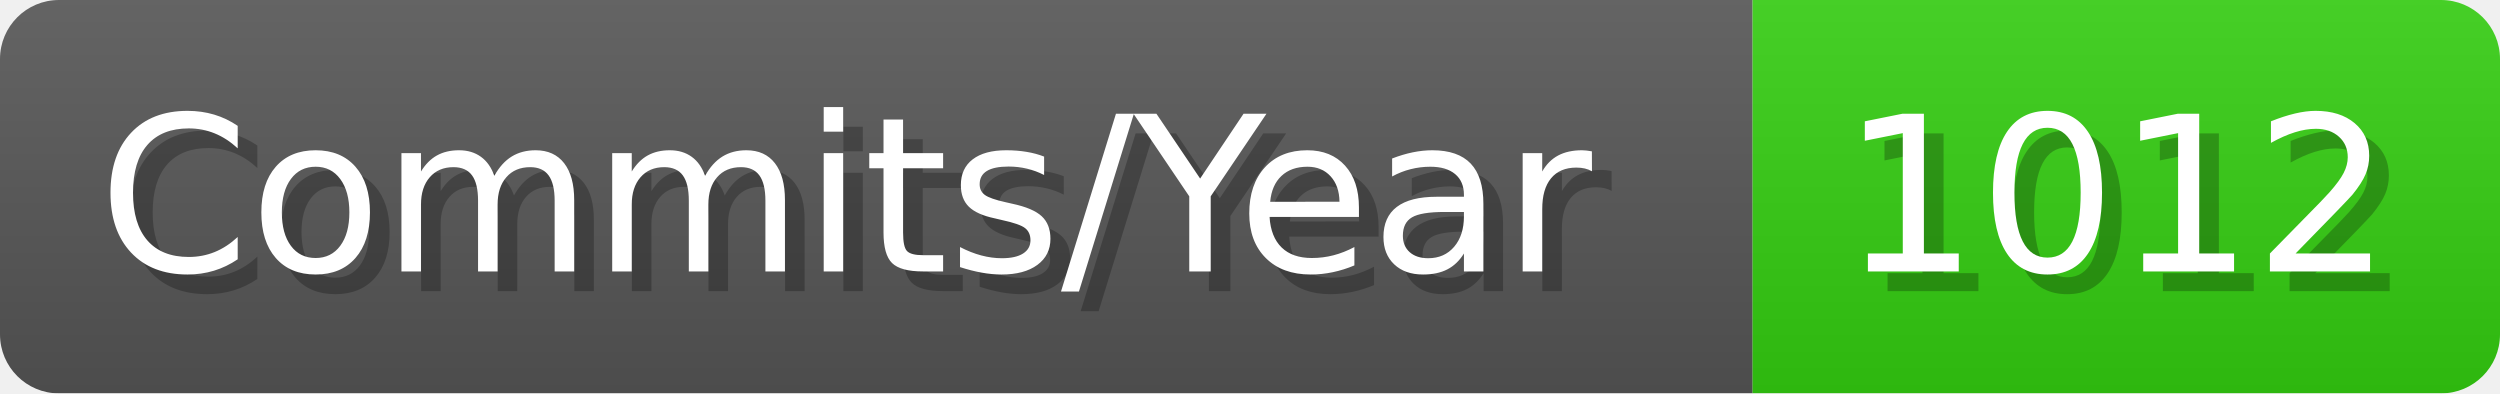
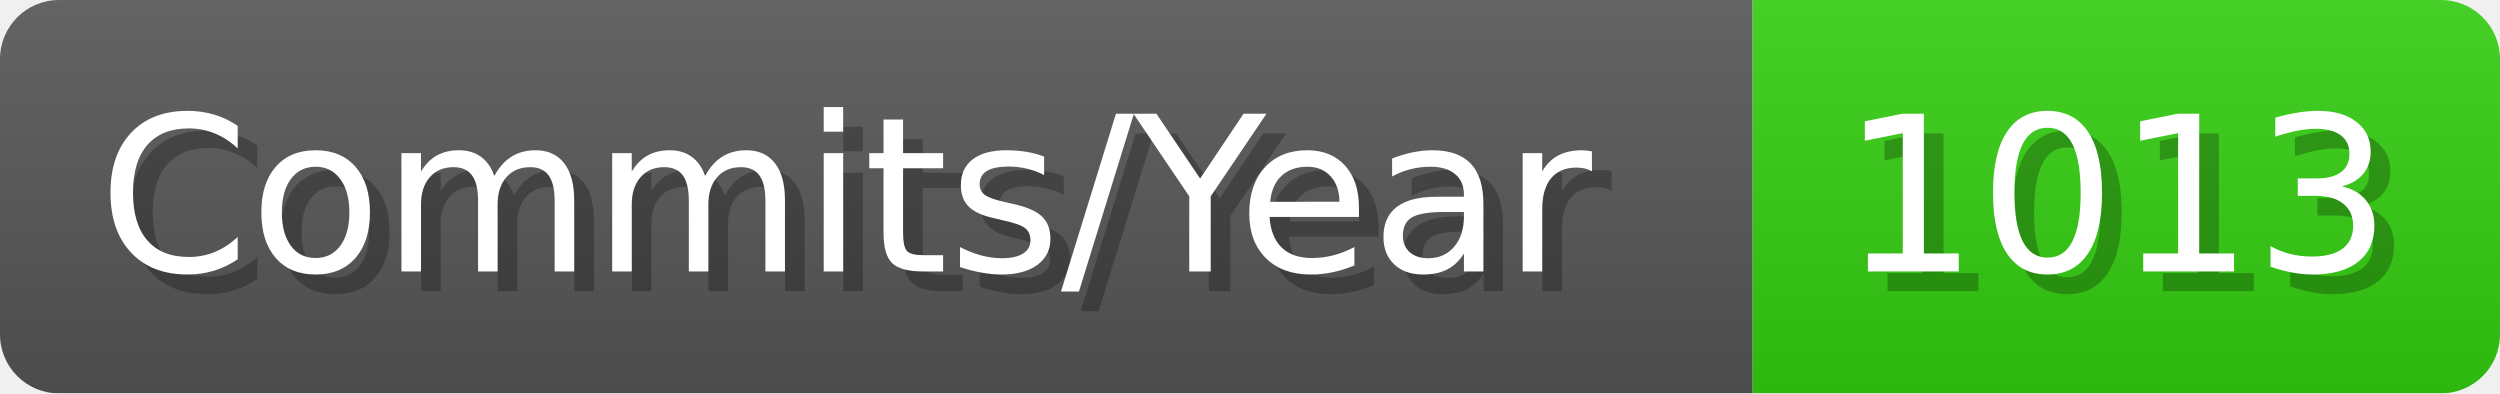
- <svg xmlns="http://www.w3.org/2000/svg" width="127.1" height="20" viewBox="0 0 1271 200" role="img" aria-label="Commits/Year: 1012">
+ <svg xmlns="http://www.w3.org/2000/svg" width="127.1" height="20" viewBox="0 0 1271 200" role="img" aria-label="Commits/Year: 1013">
  <linearGradient id="aUPdi" x2="0" y2="100%">
    <stop offset="0" stop-opacity=".1" stop-color="#EEE" />
    <stop offset="1" stop-opacity=".1" />
  </linearGradient>
  <mask id="WfAiQ">
    <rect width="1271" height="200" rx="30" fill="#FFF" />
  </mask>
  <g mask="url(#WfAiQ)">
    <rect width="891" height="200" fill="#555" />
    <rect width="380" height="200" fill="#3C1" x="891" />
    <rect width="1271" height="200" fill="url(#aUPdi)" />
  </g>
  <g aria-hidden="true" fill="#fff" text-anchor="start" font-family="Verdana,DejaVu Sans,sans-serif" font-size="110">
    <text x="60" y="148" textLength="791" fill="#000" opacity="0.25">Commits/Year</text>
    <text x="50" y="138" textLength="791">Commits/Year</text>
-     <text x="946" y="148" textLength="280" fill="#000" opacity="0.25">1012</text>
-     <text x="936" y="138" textLength="280">1012</text>
+     <text x="946" y="148" textLength="280" fill="#000" opacity="0.25">1013</text>
+     <text x="936" y="138" textLength="280">1013</text>
  </g>
</svg>
